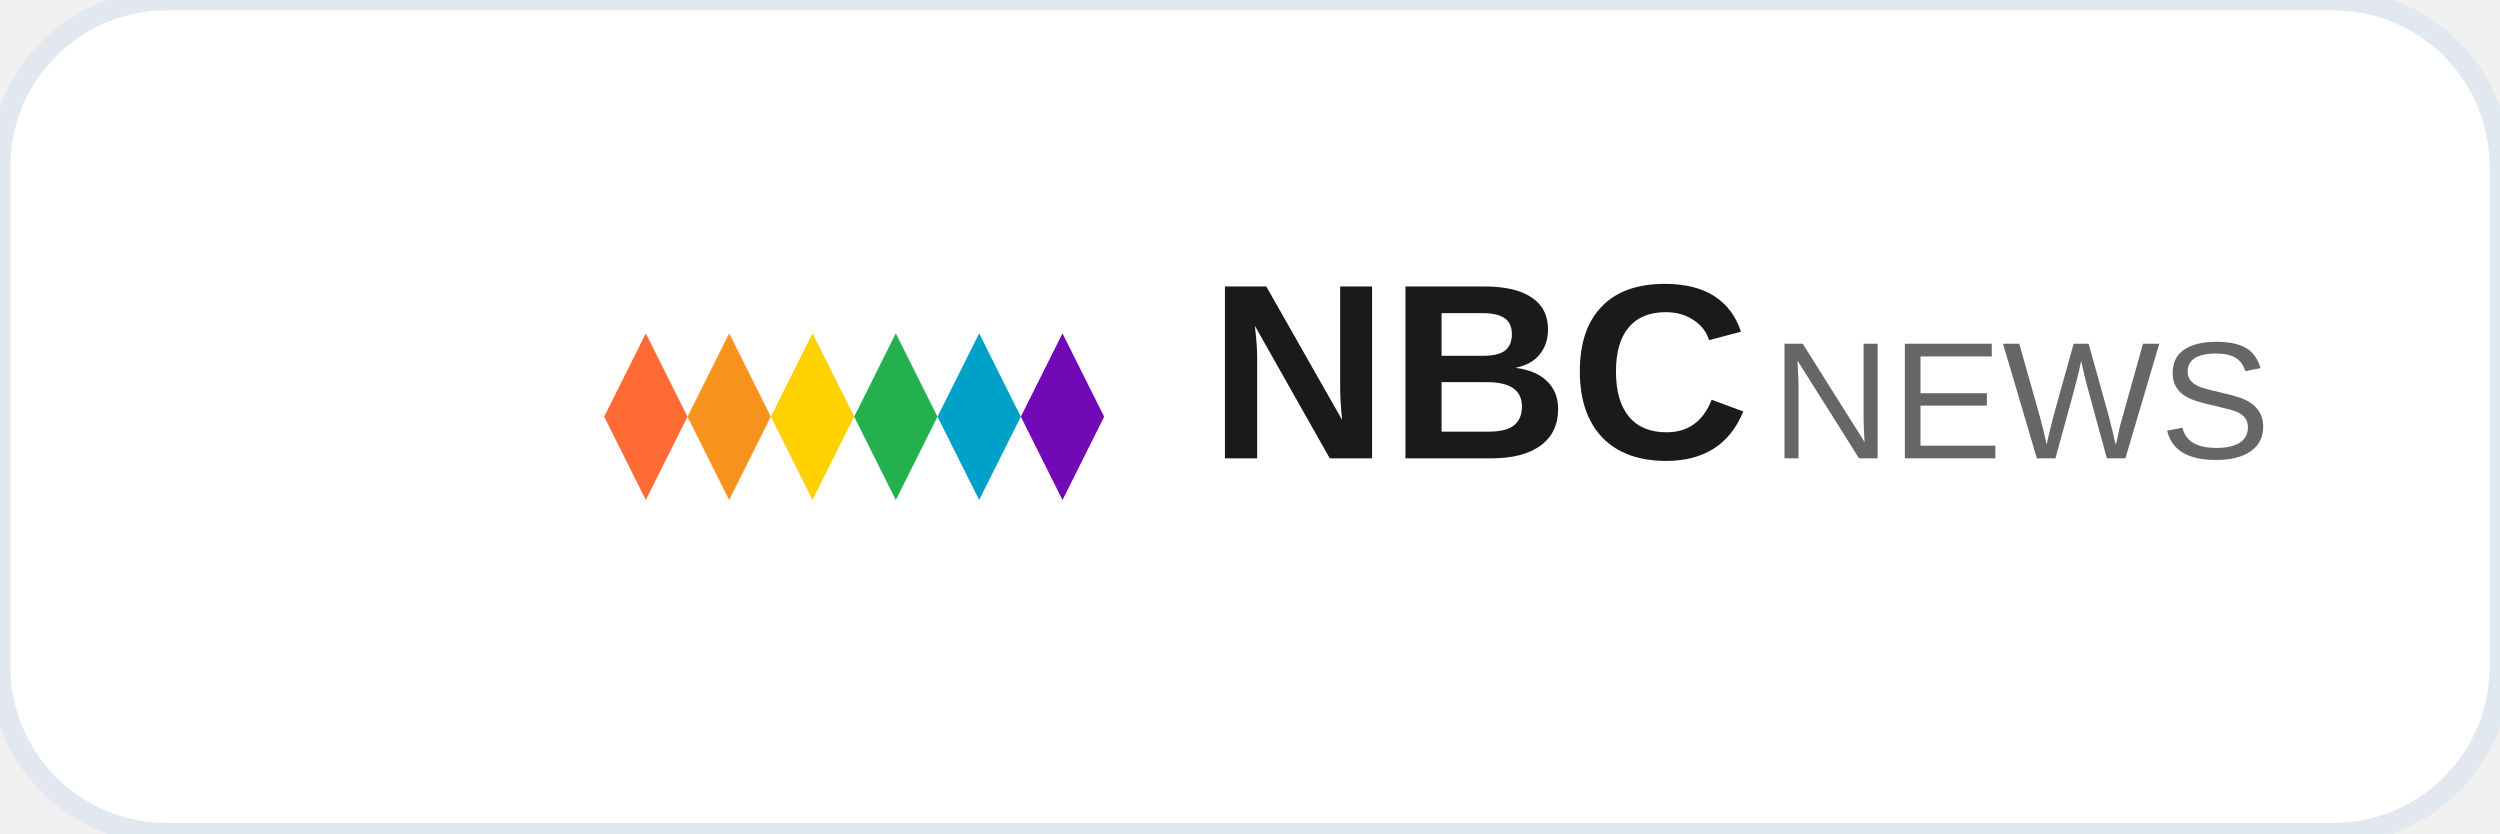
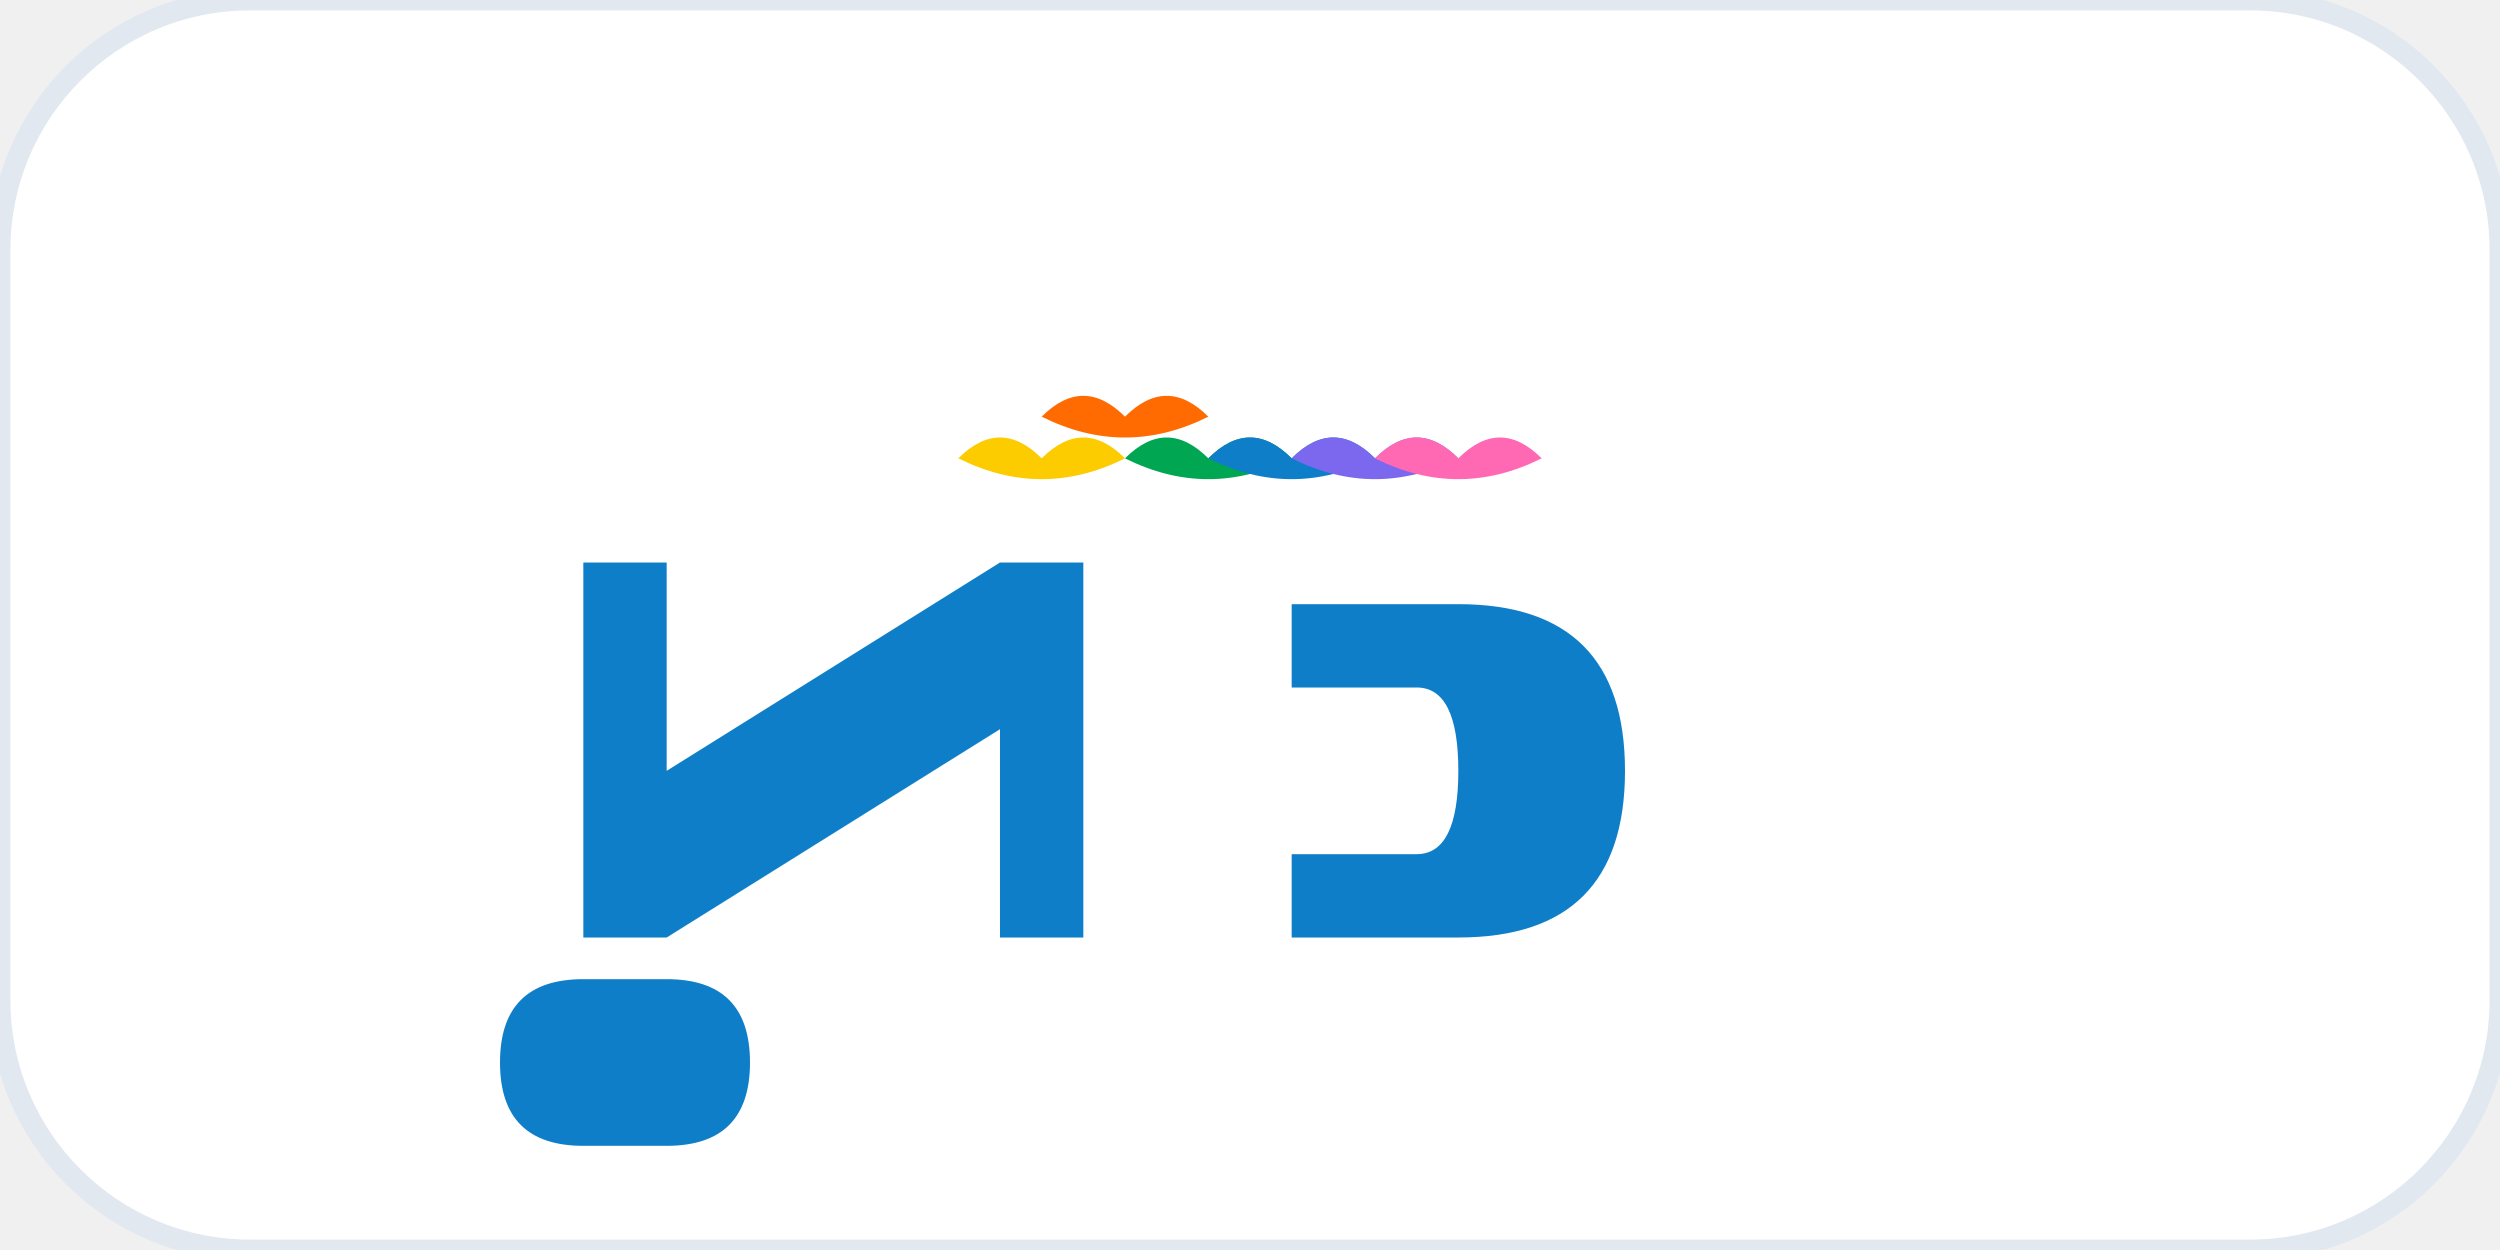
- <svg xmlns="http://www.w3.org/2000/svg" width="120" height="40" viewBox="0 0 120 40" fill="none">
-   <rect width="120" height="40" rx="8" fill="#ffffff" stroke="#e2e8f0" stroke-width="1" />
-   <g transform="translate(25, 12)">
-     <path d="M8 8L6 4L4 8L6 12L8 8Z" fill="#ff6b35" />
-     <path d="M12 8L10 4L8 8L10 12L12 8Z" fill="#f7931e" />
-     <path d="M16 8L14 4L12 8L14 12L16 8Z" fill="#ffd100" />
-     <path d="M20 8L18 4L16 8L18 12L20 8Z" fill="#22b14c" />
-     <path d="M24 8L22 4L20 8L22 12L24 8Z" fill="#00a1c9" />
-     <path d="M28 8L26 4L24 8L26 12L28 8Z" fill="#7209b7" />
+ <svg xmlns="http://www.w3.org/2000/svg" width="120" height="60" viewBox="0 0 120 60" fill="none">
+   <rect width="120" height="60" rx="12" fill="#ffffff" stroke="#e2e8f0" stroke-width="1" />
+   <g transform="translate(20, 15)">
+     <path d="M30 5 Q32 3 34 5 Q36 3 38 5 Q34 7 30 5 Z" fill="#FF6B00" />
+     <path d="M26 7 Q28 5 30 7 Q32 5 34 7 Q30 9 26 7 Z" fill="#FCCC00" />
+     <path d="M34 7 Q36 5 38 7 Q40 5 42 7 Q38 9 34 7 Z" fill="#00A651" />
+     <path d="M38 7 Q40 5 42 7 Q44 5 46 7 Q42 9 38 7 Z" fill="#0F7EC8" />
+     <path d="M42 7 Q44 5 46 7 Q48 5 50 7 Q46 9 42 7 Z" fill="#7B68EE" />
+     <path d="M46 7 Q48 5 50 7 Q52 5 54 7 Q50 9 46 7 Z" fill="#FF69B4" />
+     <path d="M8 12 L8 30 L12 30 L28 20 L28 30 L32 30 L32 12 L28 12 L12 22 L12 12 Z" fill="#0F7EC8" />
+     <path d="M38 12 L38 30 L50 30 Q54 30 56 28 Q58 26 58 22 Q58 18 56 16 Q54 14 50 14 L42 14 L42 18 L48 18 Q50 18 50 22 Q50 26 48 26 L42 26 L42 30 L38 30 Z" fill="#0F7EC8" />
+     <path d="M8 32 Q6 32 5 33 Q4 34 4 36 Q4 38 5 39 Q6 40 8 40 L12 40 Q14 40 15 39 Q16 38 16 36 Q16 34 15 33 Q14 32 12 32 Z M8 35 Q9 35 9 36 Q9 37 8 37 L12 37 Q11 37 11 36 Q11 35 12 35 Z" fill="#0F7EC8" />
  </g>
-   <g fill="#1a1a1a">
-     <text x="58" y="22" font-family="Arial, sans-serif" font-size="12" font-weight="700">NBC</text>
-   </g>
-   <text x="85" y="22" font-family="Arial, sans-serif" font-size="8" font-weight="400" fill="#666">NEWS</text>
</svg>
